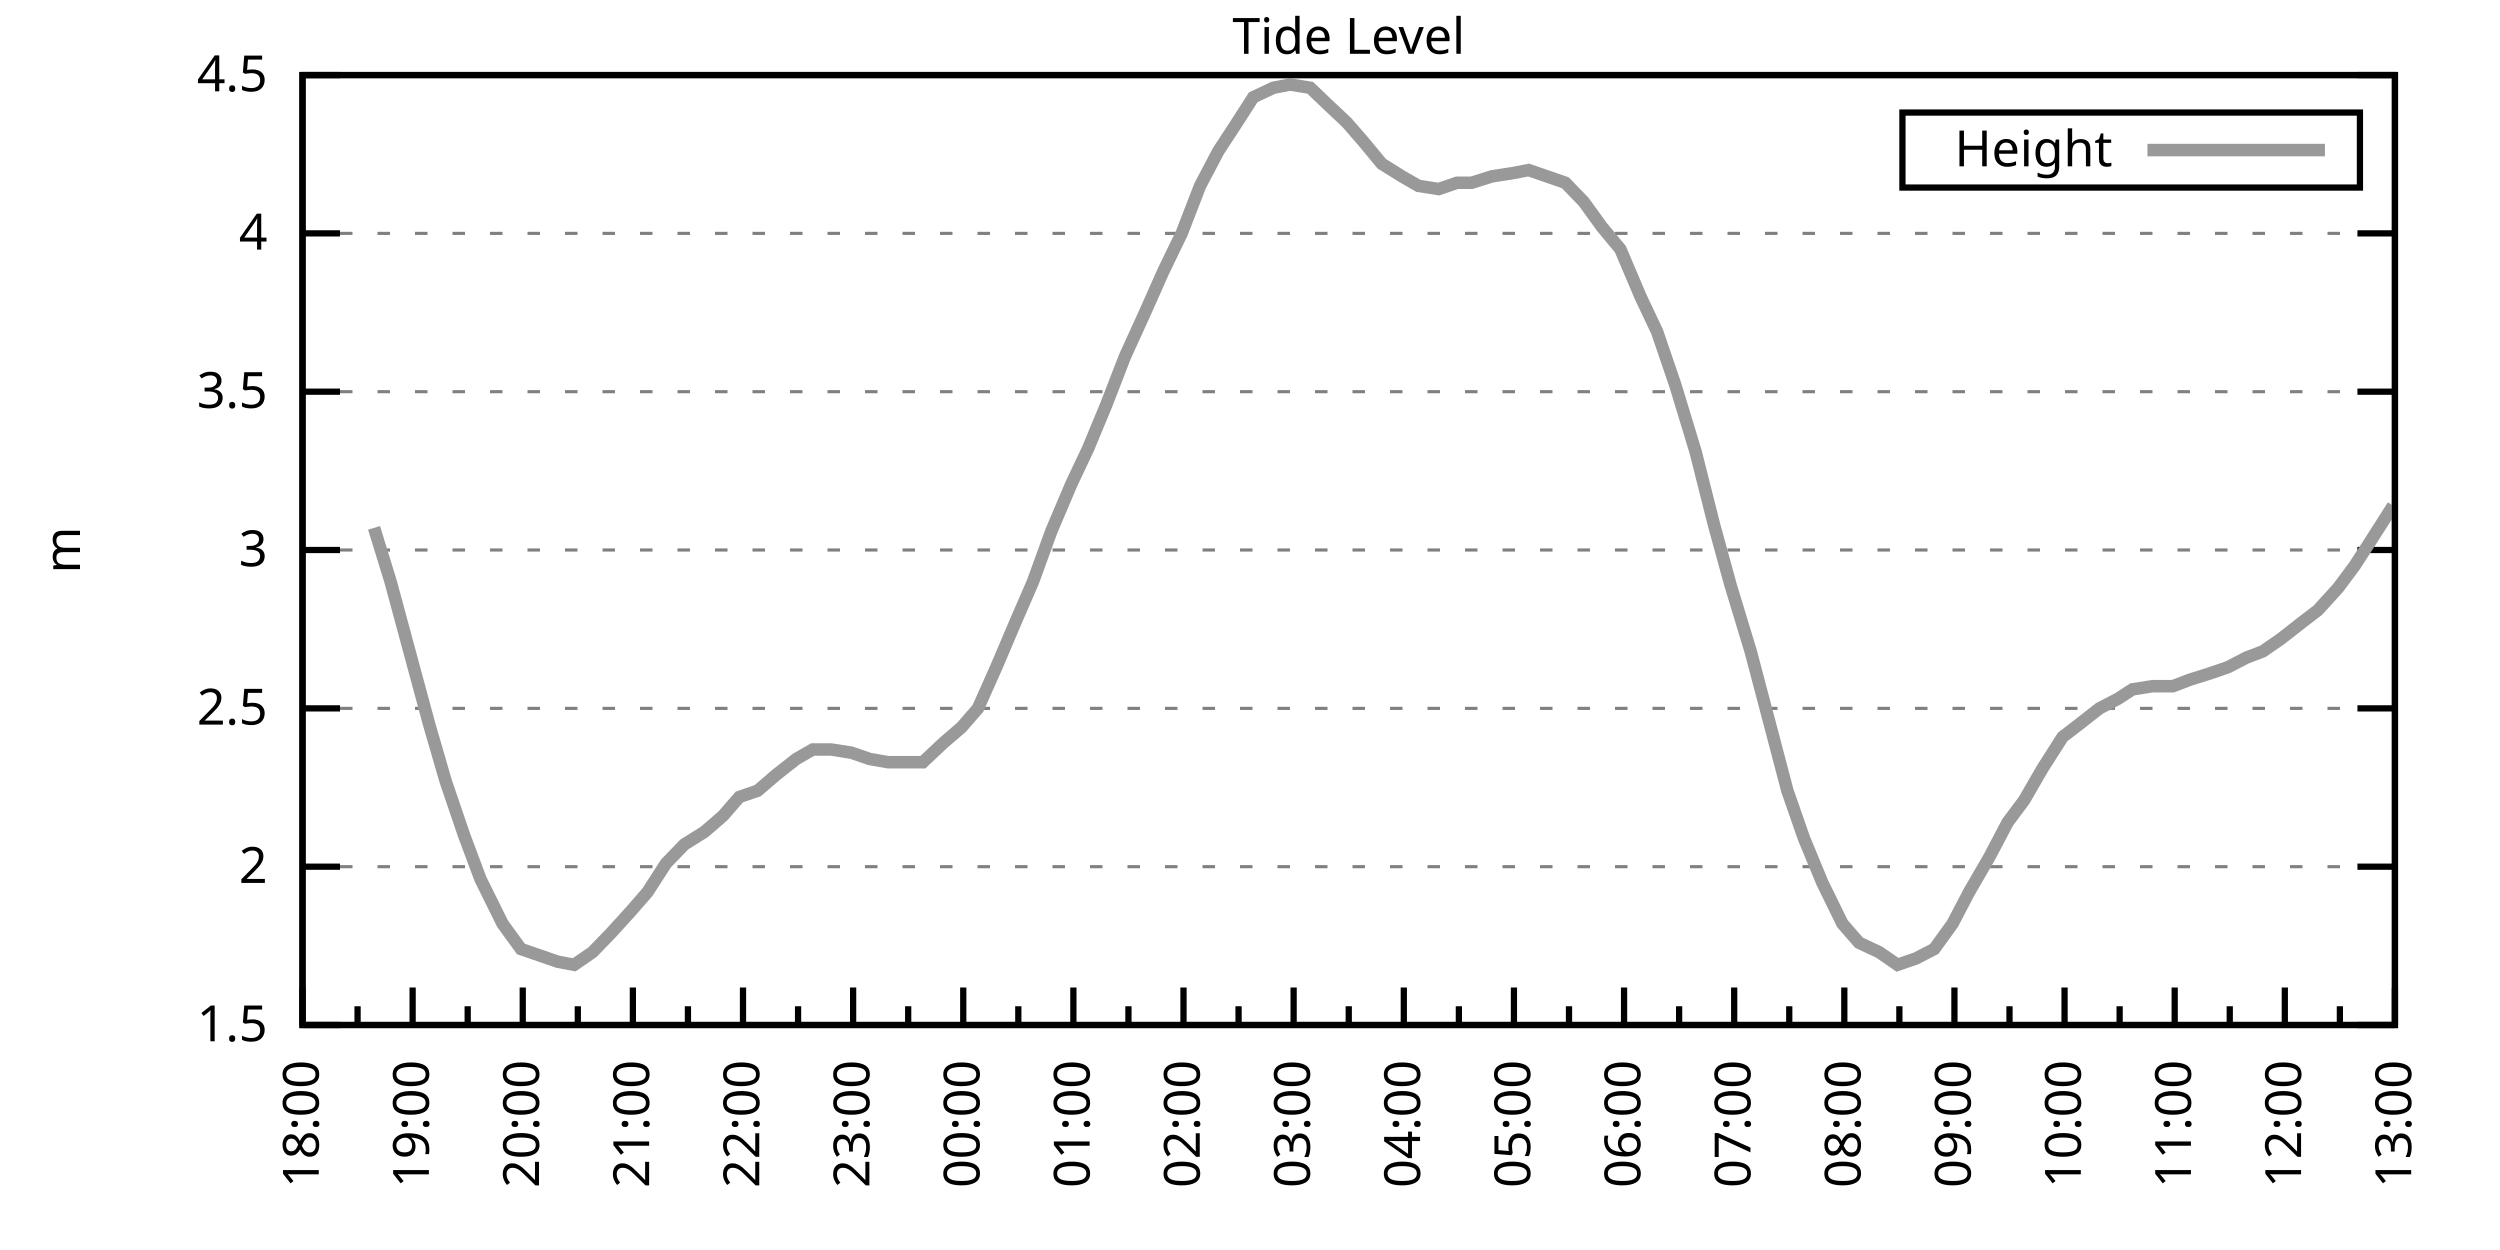
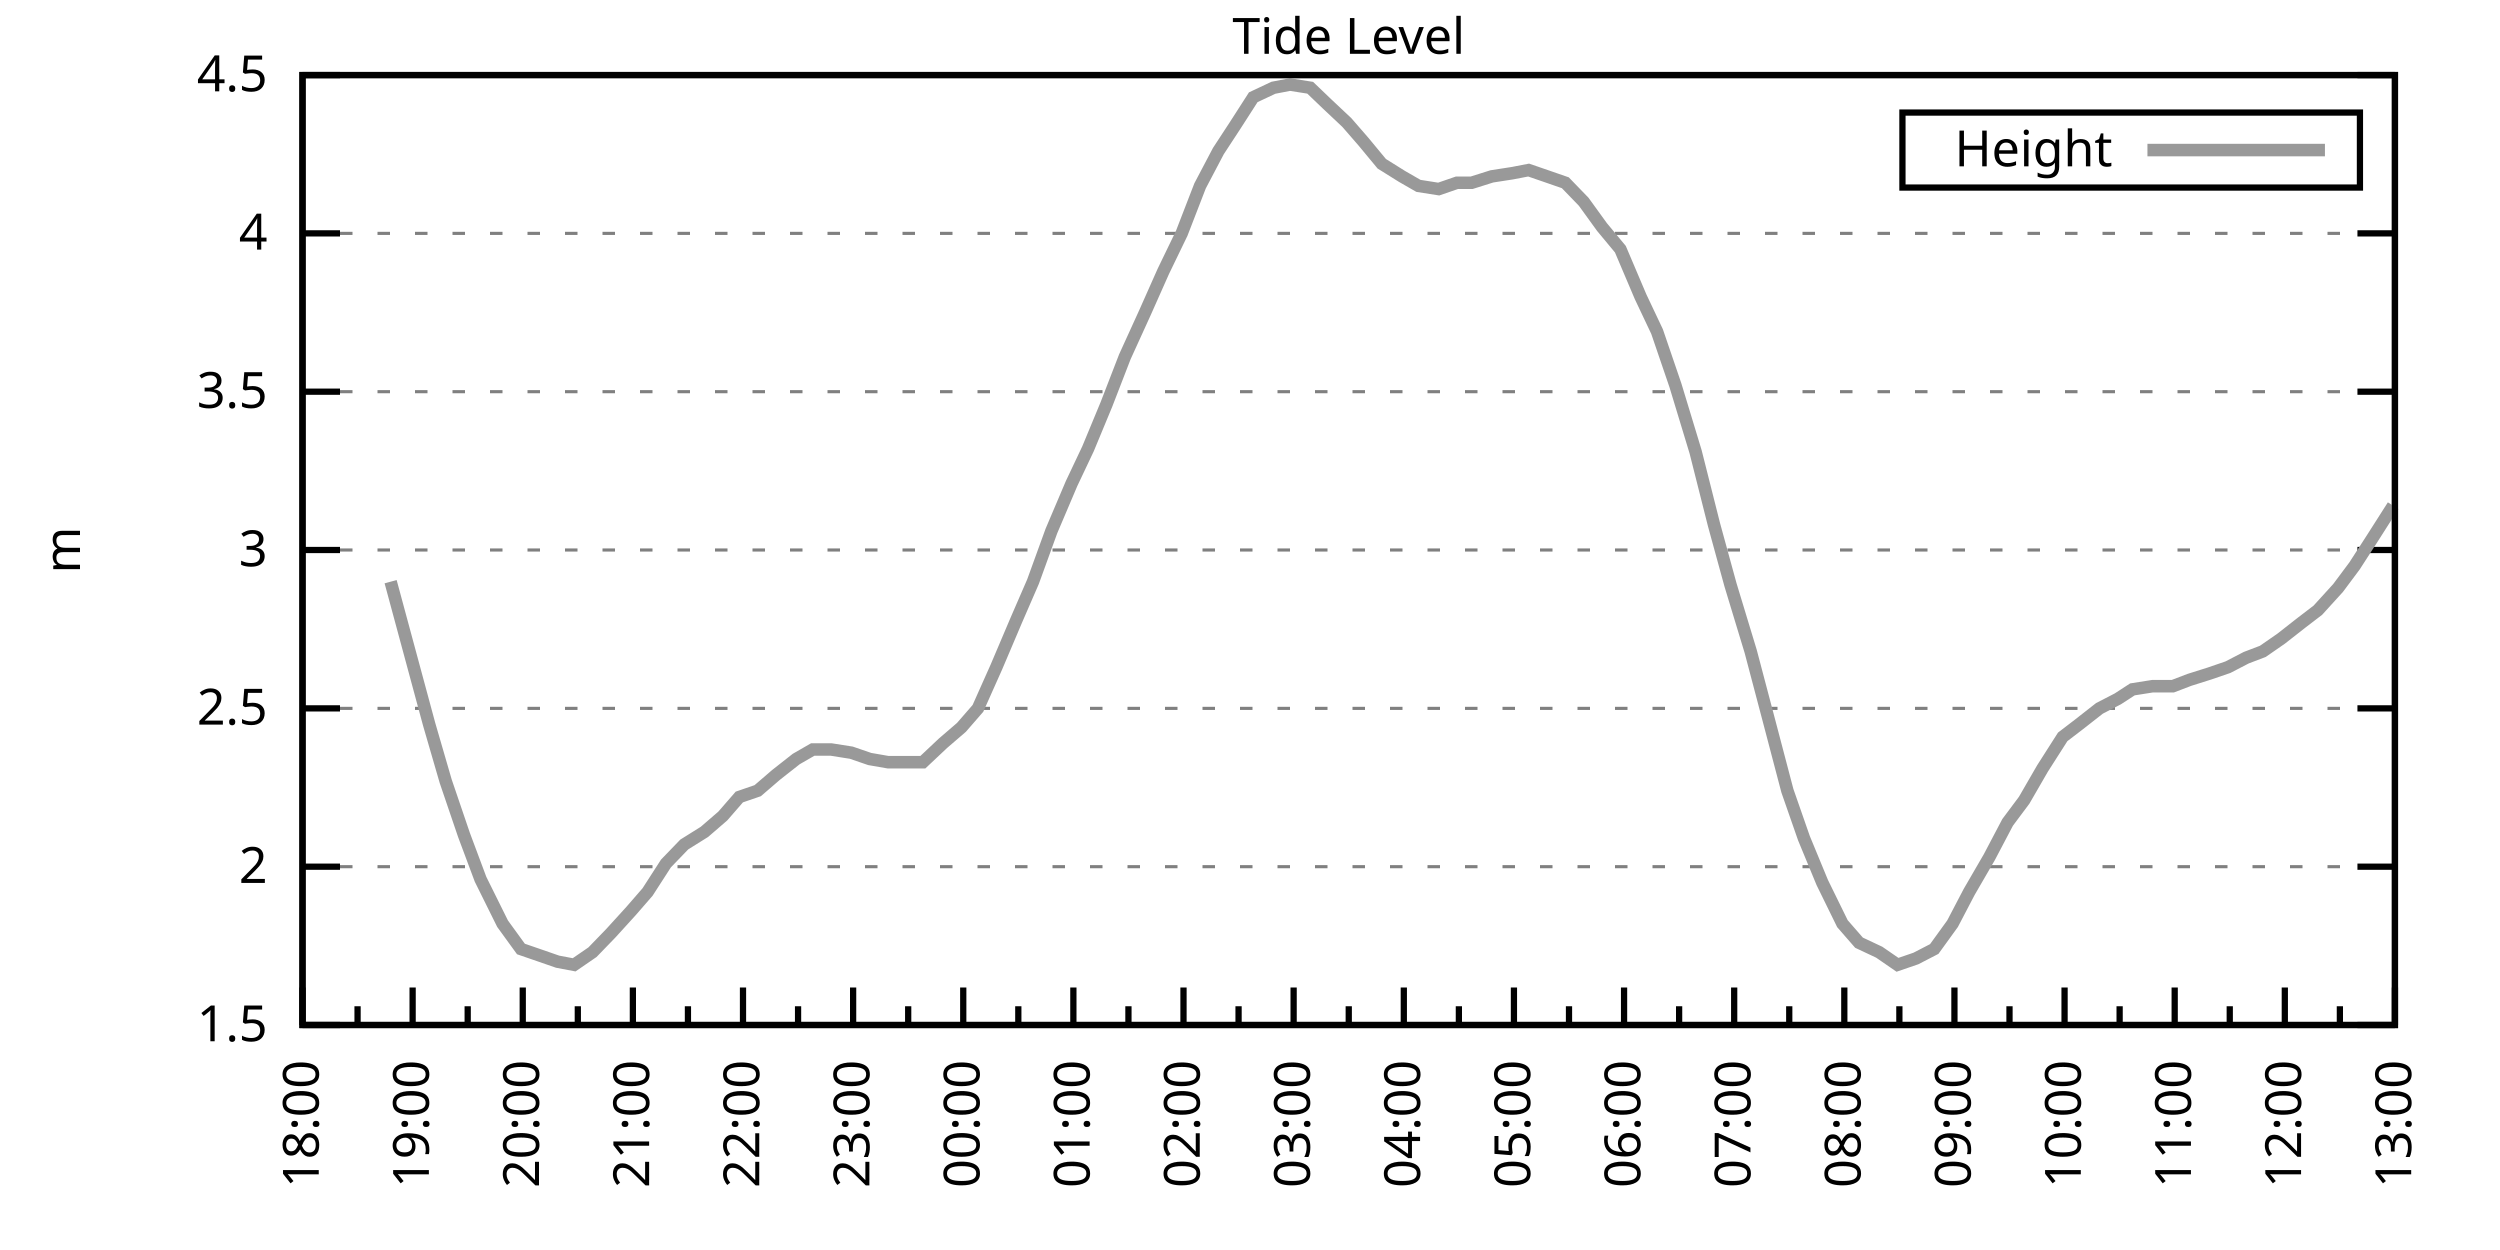
<svg xmlns="http://www.w3.org/2000/svg" xmlns:xlink="http://www.w3.org/1999/xlink" width="400" height="200" viewBox="0 0 400 200">
  <g id="gnuplot_canvas">
    <rect x="0" y="0" width="400" height="200" fill="none" />
    <defs>
      <circle id="gpDot" r="0.5" stroke-width="0.5" stroke="currentColor" />
      <path id="gpPt0" stroke-width="0.333" stroke="currentColor" d="M-1,0 h2 M0,-1 v2" />
      <path id="gpPt1" stroke-width="0.333" stroke="currentColor" d="M-1,-1 L1,1 M1,-1 L-1,1" />
      <path id="gpPt2" stroke-width="0.333" stroke="currentColor" d="M-1,0 L1,0 M0,-1 L0,1 M-1,-1 L1,1 M-1,1 L1,-1" />
      <rect id="gpPt3" stroke-width="0.333" stroke="currentColor" x="-1" y="-1" width="2" height="2" />
      <rect id="gpPt4" stroke-width="0.333" stroke="currentColor" fill="currentColor" x="-1" y="-1" width="2" height="2" />
      <circle id="gpPt5" stroke-width="0.333" stroke="currentColor" cx="0" cy="0" r="1" />
      <use xlink:href="#gpPt5" id="gpPt6" fill="currentColor" stroke="none" />
      <path id="gpPt7" stroke-width="0.333" stroke="currentColor" d="M0,-1.33 L-1.33,0.67 L1.33,0.67 z" />
      <use xlink:href="#gpPt7" id="gpPt8" fill="currentColor" stroke="none" />
      <use xlink:href="#gpPt7" id="gpPt9" stroke="currentColor" transform="rotate(180)" />
      <use xlink:href="#gpPt9" id="gpPt10" fill="currentColor" stroke="none" />
      <use xlink:href="#gpPt3" id="gpPt11" stroke="currentColor" transform="rotate(45)" />
      <use xlink:href="#gpPt11" id="gpPt12" fill="currentColor" stroke="none" />
      <path id="gpPt13" stroke-width="0.333" stroke="currentColor" d="M0,1.330 L1.265,0.411 L0.782,-1.067 L-0.782,-1.076 L-1.265,0.411 z" />
      <use xlink:href="#gpPt13" id="gpPt14" fill="currentColor" stroke="none" />
      <filter id="textbox" filterUnits="objectBoundingBox" x="0" y="0" height="1" width="1">
        <feFlood flood-color="white" flood-opacity="1" result="bgnd" />
        <feComposite in="SourceGraphic" in2="bgnd" operator="atop" />
      </filter>
      <filter id="greybox" filterUnits="objectBoundingBox" x="0" y="0" height="1" width="1">
        <feFlood flood-color="lightgrey" flood-opacity="1" result="grey" />
        <feComposite in="SourceGraphic" in2="grey" operator="atop" />
      </filter>
    </defs>
    <g fill="none" color="white" stroke="currentColor" stroke-width="1.00" stroke-linecap="butt" stroke-linejoin="miter">
</g>
    <g fill="none" color="black" stroke="currentColor" stroke-width="1.00" stroke-linecap="butt" stroke-linejoin="miter">
      <g stroke="none" shape-rendering="crispEdges">
        <polygon fill="rgb(255, 255, 255)" points="48.40,164.00 383.18,164.00 383.18,12.02 48.40,12.02 " />
      </g>
    </g>
    <g fill="none" color="black" stroke="currentColor" stroke-width="1.00" stroke-linecap="butt" stroke-linejoin="miter">
</g>
    <g fill="none" color="black" stroke="black" stroke-width="0.50" stroke-linecap="butt" stroke-linejoin="miter">
</g>
    <g fill="none" color="gray" stroke="currentColor" stroke-width="0.50" stroke-linecap="butt" stroke-linejoin="miter">
      <path stroke="gray" stroke-dasharray="2,4" class="gridline" d="M48.40,164.00 L383.19,164.00  " />
    </g>
    <g fill="none" color="gray" stroke="gray" stroke-width="1.00" stroke-linecap="butt" stroke-linejoin="miter">
</g>
    <g fill="none" color="black" stroke="currentColor" stroke-width="1.00" stroke-linecap="butt" stroke-linejoin="miter">
      <path stroke="black" d="M48.40,164.00 L54.40,164.00 M383.19,164.00 L377.19,164.00  " />
      <g transform="translate(42.80,166.60)" stroke="none" fill="black" font-family="Sans" font-size="8.00" text-anchor="end">
        <text>
          <tspan font-family="Sans"> 1.5</tspan>
        </text>
      </g>
    </g>
    <g fill="none" color="black" stroke="currentColor" stroke-width="1.00" stroke-linecap="butt" stroke-linejoin="miter">
</g>
    <g fill="none" color="black" stroke="black" stroke-width="0.50" stroke-linecap="butt" stroke-linejoin="miter">
</g>
    <g fill="none" color="gray" stroke="currentColor" stroke-width="0.50" stroke-linecap="butt" stroke-linejoin="miter">
      <path stroke="gray" stroke-dasharray="2,4" class="gridline" d="M48.40,138.67 L383.19,138.67  " />
    </g>
    <g fill="none" color="gray" stroke="gray" stroke-width="1.00" stroke-linecap="butt" stroke-linejoin="miter">
</g>
    <g fill="none" color="black" stroke="currentColor" stroke-width="1.00" stroke-linecap="butt" stroke-linejoin="miter">
      <path stroke="black" d="M48.40,138.67 L54.40,138.67 M383.19,138.67 L377.19,138.67  " />
      <g transform="translate(42.80,141.27)" stroke="none" fill="black" font-family="Sans" font-size="8.00" text-anchor="end">
        <text>
          <tspan font-family="Sans"> 2</tspan>
        </text>
      </g>
    </g>
    <g fill="none" color="black" stroke="currentColor" stroke-width="1.00" stroke-linecap="butt" stroke-linejoin="miter">
</g>
    <g fill="none" color="black" stroke="black" stroke-width="0.50" stroke-linecap="butt" stroke-linejoin="miter">
</g>
    <g fill="none" color="gray" stroke="currentColor" stroke-width="0.50" stroke-linecap="butt" stroke-linejoin="miter">
      <path stroke="gray" stroke-dasharray="2,4" class="gridline" d="M48.40,113.34 L383.19,113.34  " />
    </g>
    <g fill="none" color="gray" stroke="gray" stroke-width="1.00" stroke-linecap="butt" stroke-linejoin="miter">
</g>
    <g fill="none" color="black" stroke="currentColor" stroke-width="1.00" stroke-linecap="butt" stroke-linejoin="miter">
      <path stroke="black" d="M48.40,113.34 L54.40,113.34 M383.19,113.34 L377.19,113.34  " />
      <g transform="translate(42.80,115.94)" stroke="none" fill="black" font-family="Sans" font-size="8.00" text-anchor="end">
        <text>
          <tspan font-family="Sans"> 2.5</tspan>
        </text>
      </g>
    </g>
    <g fill="none" color="black" stroke="currentColor" stroke-width="1.00" stroke-linecap="butt" stroke-linejoin="miter">
</g>
    <g fill="none" color="black" stroke="black" stroke-width="0.50" stroke-linecap="butt" stroke-linejoin="miter">
</g>
    <g fill="none" color="gray" stroke="currentColor" stroke-width="0.50" stroke-linecap="butt" stroke-linejoin="miter">
      <path stroke="gray" stroke-dasharray="2,4" class="gridline" d="M48.40,88.00 L383.19,88.00  " />
    </g>
    <g fill="none" color="gray" stroke="gray" stroke-width="1.00" stroke-linecap="butt" stroke-linejoin="miter">
</g>
    <g fill="none" color="black" stroke="currentColor" stroke-width="1.00" stroke-linecap="butt" stroke-linejoin="miter">
      <path stroke="black" d="M48.40,88.00 L54.40,88.00 M383.19,88.00 L377.19,88.00  " />
      <g transform="translate(42.80,90.60)" stroke="none" fill="black" font-family="Sans" font-size="8.00" text-anchor="end">
        <text>
          <tspan font-family="Sans"> 3</tspan>
        </text>
      </g>
    </g>
    <g fill="none" color="black" stroke="currentColor" stroke-width="1.00" stroke-linecap="butt" stroke-linejoin="miter">
</g>
    <g fill="none" color="black" stroke="black" stroke-width="0.50" stroke-linecap="butt" stroke-linejoin="miter">
</g>
    <g fill="none" color="gray" stroke="currentColor" stroke-width="0.50" stroke-linecap="butt" stroke-linejoin="miter">
      <path stroke="gray" stroke-dasharray="2,4" class="gridline" d="M48.40,62.67 L383.19,62.67  " />
    </g>
    <g fill="none" color="gray" stroke="gray" stroke-width="1.00" stroke-linecap="butt" stroke-linejoin="miter">
</g>
    <g fill="none" color="black" stroke="currentColor" stroke-width="1.00" stroke-linecap="butt" stroke-linejoin="miter">
      <path stroke="black" d="M48.40,62.67 L54.40,62.67 M383.19,62.67 L377.19,62.67  " />
      <g transform="translate(42.80,65.27)" stroke="none" fill="black" font-family="Sans" font-size="8.00" text-anchor="end">
        <text>
          <tspan font-family="Sans"> 3.5</tspan>
        </text>
      </g>
    </g>
    <g fill="none" color="black" stroke="currentColor" stroke-width="1.00" stroke-linecap="butt" stroke-linejoin="miter">
</g>
    <g fill="none" color="black" stroke="black" stroke-width="0.50" stroke-linecap="butt" stroke-linejoin="miter">
</g>
    <g fill="none" color="gray" stroke="currentColor" stroke-width="0.50" stroke-linecap="butt" stroke-linejoin="miter">
      <path stroke="gray" stroke-dasharray="2,4" class="gridline" d="M48.40,37.34 L383.19,37.34  " />
    </g>
    <g fill="none" color="gray" stroke="gray" stroke-width="1.00" stroke-linecap="butt" stroke-linejoin="miter">
</g>
    <g fill="none" color="black" stroke="currentColor" stroke-width="1.00" stroke-linecap="butt" stroke-linejoin="miter">
      <path stroke="black" d="M48.40,37.34 L54.40,37.34 M383.19,37.34 L377.19,37.34  " />
      <g transform="translate(42.80,39.94)" stroke="none" fill="black" font-family="Sans" font-size="8.00" text-anchor="end">
        <text>
          <tspan font-family="Sans"> 4</tspan>
        </text>
      </g>
    </g>
    <g fill="none" color="black" stroke="currentColor" stroke-width="1.00" stroke-linecap="butt" stroke-linejoin="miter">
</g>
    <g fill="none" color="black" stroke="black" stroke-width="0.50" stroke-linecap="butt" stroke-linejoin="miter">
</g>
    <g fill="none" color="gray" stroke="currentColor" stroke-width="0.50" stroke-linecap="butt" stroke-linejoin="miter">
      <path stroke="gray" stroke-dasharray="2,4" class="gridline" d="M48.40,12.01 L383.19,12.01  " />
    </g>
    <g fill="none" color="gray" stroke="gray" stroke-width="1.00" stroke-linecap="butt" stroke-linejoin="miter">
</g>
    <g fill="none" color="black" stroke="currentColor" stroke-width="1.00" stroke-linecap="butt" stroke-linejoin="miter">
      <path stroke="black" d="M48.40,12.01 L54.40,12.01 M383.19,12.01 L377.19,12.01  " />
      <g transform="translate(42.80,14.61)" stroke="none" fill="black" font-family="Sans" font-size="8.00" text-anchor="end">
        <text>
          <tspan font-family="Sans"> 4.5</tspan>
        </text>
      </g>
    </g>
    <g fill="none" color="black" stroke="currentColor" stroke-width="1.00" stroke-linecap="butt" stroke-linejoin="miter">
      <path stroke="black" d="M48.40,164.00 L48.40,158.00  " />
      <g transform="translate(51.00,169.60) rotate(270)" stroke="none" fill="black" font-family="Sans" font-size="8.00" text-anchor="end">
        <text>
          <tspan font-family="Sans">18:00</tspan>
        </text>
      </g>
    </g>
    <g fill="none" color="black" stroke="currentColor" stroke-width="1.00" stroke-linecap="butt" stroke-linejoin="miter">
      <path stroke="black" d="M57.21,164.00 L57.21,161.00 M66.02,164.00 L66.02,158.00  " />
      <g transform="translate(68.62,169.60) rotate(270)" stroke="none" fill="black" font-family="Sans" font-size="8.00" text-anchor="end">
        <text>
          <tspan font-family="Sans">19:00</tspan>
        </text>
      </g>
    </g>
    <g fill="none" color="black" stroke="currentColor" stroke-width="1.00" stroke-linecap="butt" stroke-linejoin="miter">
      <path stroke="black" d="M74.83,164.00 L74.83,161.00 M83.64,164.00 L83.64,158.00  " />
      <g transform="translate(86.24,169.60) rotate(270)" stroke="none" fill="black" font-family="Sans" font-size="8.00" text-anchor="end">
        <text>
          <tspan font-family="Sans">20:00</tspan>
        </text>
      </g>
    </g>
    <g fill="none" color="black" stroke="currentColor" stroke-width="1.00" stroke-linecap="butt" stroke-linejoin="miter">
      <path stroke="black" d="M92.45,164.00 L92.45,161.00 M101.26,164.00 L101.26,158.00  " />
      <g transform="translate(103.86,169.60) rotate(270)" stroke="none" fill="black" font-family="Sans" font-size="8.00" text-anchor="end">
        <text>
          <tspan font-family="Sans">21:00</tspan>
        </text>
      </g>
    </g>
    <g fill="none" color="black" stroke="currentColor" stroke-width="1.00" stroke-linecap="butt" stroke-linejoin="miter">
      <path stroke="black" d="M110.07,164.00 L110.07,161.00 M118.88,164.00 L118.88,158.00  " />
      <g transform="translate(121.48,169.60) rotate(270)" stroke="none" fill="black" font-family="Sans" font-size="8.00" text-anchor="end">
        <text>
          <tspan font-family="Sans">22:00</tspan>
        </text>
      </g>
    </g>
    <g fill="none" color="black" stroke="currentColor" stroke-width="1.00" stroke-linecap="butt" stroke-linejoin="miter">
      <path stroke="black" d="M127.69,164.00 L127.69,161.00 M136.50,164.00 L136.50,158.00  " />
      <g transform="translate(139.10,169.60) rotate(270)" stroke="none" fill="black" font-family="Sans" font-size="8.00" text-anchor="end">
        <text>
          <tspan font-family="Sans">23:00</tspan>
        </text>
      </g>
    </g>
    <g fill="none" color="black" stroke="currentColor" stroke-width="1.00" stroke-linecap="butt" stroke-linejoin="miter">
      <path stroke="black" d="M145.31,164.00 L145.31,161.00 M154.12,164.00 L154.12,158.00  " />
      <g transform="translate(156.72,169.60) rotate(270)" stroke="none" fill="black" font-family="Sans" font-size="8.00" text-anchor="end">
        <text>
          <tspan font-family="Sans">00:00</tspan>
        </text>
      </g>
    </g>
    <g fill="none" color="black" stroke="currentColor" stroke-width="1.00" stroke-linecap="butt" stroke-linejoin="miter">
      <path stroke="black" d="M162.93,164.00 L162.93,161.00 M171.74,164.00 L171.74,158.00  " />
      <g transform="translate(174.34,169.60) rotate(270)" stroke="none" fill="black" font-family="Sans" font-size="8.00" text-anchor="end">
        <text>
          <tspan font-family="Sans">01:00</tspan>
        </text>
      </g>
    </g>
    <g fill="none" color="black" stroke="currentColor" stroke-width="1.00" stroke-linecap="butt" stroke-linejoin="miter">
      <path stroke="black" d="M180.55,164.00 L180.55,161.00 M189.36,164.00 L189.36,158.00  " />
      <g transform="translate(191.96,169.60) rotate(270)" stroke="none" fill="black" font-family="Sans" font-size="8.00" text-anchor="end">
        <text>
          <tspan font-family="Sans">02:00</tspan>
        </text>
      </g>
    </g>
    <g fill="none" color="black" stroke="currentColor" stroke-width="1.00" stroke-linecap="butt" stroke-linejoin="miter">
      <path stroke="black" d="M198.17,164.00 L198.17,161.00 M206.98,164.00 L206.98,158.00  " />
      <g transform="translate(209.58,169.60) rotate(270)" stroke="none" fill="black" font-family="Sans" font-size="8.00" text-anchor="end">
        <text>
          <tspan font-family="Sans">03:00</tspan>
        </text>
      </g>
    </g>
    <g fill="none" color="black" stroke="currentColor" stroke-width="1.00" stroke-linecap="butt" stroke-linejoin="miter">
      <path stroke="black" d="M215.80,164.00 L215.80,161.00 M224.61,164.00 L224.61,158.00  " />
      <g transform="translate(227.21,169.60) rotate(270)" stroke="none" fill="black" font-family="Sans" font-size="8.00" text-anchor="end">
        <text>
          <tspan font-family="Sans">04:00</tspan>
        </text>
      </g>
    </g>
    <g fill="none" color="black" stroke="currentColor" stroke-width="1.00" stroke-linecap="butt" stroke-linejoin="miter">
      <path stroke="black" d="M233.42,164.00 L233.42,161.00 M242.23,164.00 L242.23,158.00  " />
      <g transform="translate(244.83,169.60) rotate(270)" stroke="none" fill="black" font-family="Sans" font-size="8.00" text-anchor="end">
        <text>
          <tspan font-family="Sans">05:00</tspan>
        </text>
      </g>
    </g>
    <g fill="none" color="black" stroke="currentColor" stroke-width="1.00" stroke-linecap="butt" stroke-linejoin="miter">
      <path stroke="black" d="M251.04,164.00 L251.04,161.00 M259.85,164.00 L259.85,158.00  " />
      <g transform="translate(262.45,169.60) rotate(270)" stroke="none" fill="black" font-family="Sans" font-size="8.00" text-anchor="end">
        <text>
          <tspan font-family="Sans">06:00</tspan>
        </text>
      </g>
    </g>
    <g fill="none" color="black" stroke="currentColor" stroke-width="1.00" stroke-linecap="butt" stroke-linejoin="miter">
      <path stroke="black" d="M268.66,164.00 L268.66,161.00 M277.47,164.00 L277.47,158.00  " />
      <g transform="translate(280.07,169.60) rotate(270)" stroke="none" fill="black" font-family="Sans" font-size="8.00" text-anchor="end">
        <text>
          <tspan font-family="Sans">07:00</tspan>
        </text>
      </g>
    </g>
    <g fill="none" color="black" stroke="currentColor" stroke-width="1.00" stroke-linecap="butt" stroke-linejoin="miter">
      <path stroke="black" d="M286.28,164.00 L286.28,161.00 M295.09,164.00 L295.09,158.00  " />
      <g transform="translate(297.69,169.60) rotate(270)" stroke="none" fill="black" font-family="Sans" font-size="8.00" text-anchor="end">
        <text>
          <tspan font-family="Sans">08:00</tspan>
        </text>
      </g>
    </g>
    <g fill="none" color="black" stroke="currentColor" stroke-width="1.00" stroke-linecap="butt" stroke-linejoin="miter">
      <path stroke="black" d="M303.90,164.00 L303.90,161.00 M312.71,164.00 L312.71,158.00  " />
      <g transform="translate(315.31,169.60) rotate(270)" stroke="none" fill="black" font-family="Sans" font-size="8.00" text-anchor="end">
        <text>
          <tspan font-family="Sans">09:00</tspan>
        </text>
      </g>
    </g>
    <g fill="none" color="black" stroke="currentColor" stroke-width="1.00" stroke-linecap="butt" stroke-linejoin="miter">
      <path stroke="black" d="M321.52,164.00 L321.52,161.00 M330.33,164.00 L330.33,158.00  " />
      <g transform="translate(332.93,169.60) rotate(270)" stroke="none" fill="black" font-family="Sans" font-size="8.00" text-anchor="end">
        <text>
          <tspan font-family="Sans">10:00</tspan>
        </text>
      </g>
    </g>
    <g fill="none" color="black" stroke="currentColor" stroke-width="1.00" stroke-linecap="butt" stroke-linejoin="miter">
      <path stroke="black" d="M339.14,164.00 L339.14,161.00 M347.95,164.00 L347.95,158.00  " />
      <g transform="translate(350.55,169.60) rotate(270)" stroke="none" fill="black" font-family="Sans" font-size="8.00" text-anchor="end">
        <text>
          <tspan font-family="Sans">11:00</tspan>
        </text>
      </g>
    </g>
    <g fill="none" color="black" stroke="currentColor" stroke-width="1.00" stroke-linecap="butt" stroke-linejoin="miter">
      <path stroke="black" d="M356.76,164.00 L356.76,161.00 M365.57,164.00 L365.57,158.00  " />
      <g transform="translate(368.17,169.60) rotate(270)" stroke="none" fill="black" font-family="Sans" font-size="8.00" text-anchor="end">
        <text>
          <tspan font-family="Sans">12:00</tspan>
        </text>
      </g>
    </g>
    <g fill="none" color="black" stroke="currentColor" stroke-width="1.00" stroke-linecap="butt" stroke-linejoin="miter">
      <path stroke="black" d="M374.38,164.00 L374.38,161.00 M383.19,164.00 L383.19,158.00  " />
      <g transform="translate(385.79,169.60) rotate(270)" stroke="none" fill="black" font-family="Sans" font-size="8.00" text-anchor="end">
        <text>
          <tspan font-family="Sans">13:00</tspan>
        </text>
      </g>
    </g>
    <g fill="none" color="black" stroke="currentColor" stroke-width="1.00" stroke-linecap="butt" stroke-linejoin="miter">
</g>
    <g fill="none" color="black" stroke="currentColor" stroke-width="1.00" stroke-linecap="butt" stroke-linejoin="miter">
      <path stroke="black" d="M48.40,12.01 L48.40,164.00 L383.19,164.00 L383.19,12.01 L48.40,12.01 Z  " />
    </g>
    <g fill="none" color="black" stroke="currentColor" stroke-width="1.00" stroke-linecap="butt" stroke-linejoin="miter">
      <g transform="translate(12.80,88.01) rotate(270)" stroke="none" fill="black" font-family="Sans" font-size="8.00" text-anchor="middle">
        <text>
          <tspan font-family="Sans">m</tspan>
        </text>
      </g>
    </g>
    <g fill="none" color="black" stroke="currentColor" stroke-width="1.00" stroke-linecap="butt" stroke-linejoin="miter">
</g>
    <g fill="none" color="black" stroke="currentColor" stroke-width="1.00" stroke-linecap="butt" stroke-linejoin="miter">
      <path stroke="black" d="M304.39,30.01 L304.39,18.01 L377.59,18.01 L377.59,30.01 L304.39,30.01 Z  " />
    </g>
    <g id="Tide_level_plot_1">
      <g fill="none" color="white" stroke="black" stroke-width="2.00" stroke-linecap="butt" stroke-linejoin="miter">
</g>
      <g fill="none" color="black" stroke="currentColor" stroke-width="2.00" stroke-linecap="butt" stroke-linejoin="miter">
        <g transform="translate(337.99,26.61)" stroke="none" fill="black" font-family="Sans" font-size="8.00" text-anchor="end">
          <text>
            <tspan font-family="Sans">Height</tspan>
          </text>
        </g>
      </g>
      <g fill="none" color="black" stroke="currentColor" stroke-width="2.00" stroke-linecap="butt" stroke-linejoin="miter">
-         <path stroke="rgb(153, 153, 153)" d="M343.59,24.01 L371.99,24.01 M59.85,84.46 L62.50,93.07 L68.66,115.87 L71.31,124.99 L74.24,133.60 L76.89,140.69   L80.41,147.79 L83.35,151.84 L86.28,152.85 L89.22,153.87 L91.86,154.37 L94.80,152.35 L97.74,149.31 L100.97,145.76   L103.61,142.72 L106.55,138.16 L109.48,135.12 L112.71,133.10 L115.65,130.56 L118.29,127.52 L121.23,126.51 L124.17,123.98   L127.40,121.44 L130.04,119.92 L132.98,119.92 L136.21,120.43 L139.15,121.44 L142.08,121.95 L145.02,121.95 L147.66,121.95   L150.89,118.91 L153.83,116.38 L156.47,113.34 L159.41,106.75 L162.64,99.15 L165.28,93.07 L168.22,84.97 L171.45,77.37   L174.09,71.79 L177.03,64.70 L179.97,57.10 L183.20,50.01 L186.13,43.42 L189.07,37.34 L192.01,29.74 L194.94,24.17   L197.59,20.12 L200.52,15.56 L203.75,14.04 L206.40,13.53 L209.63,14.04 L212.27,16.57 L215.50,19.61 L218.14,22.65   L221.08,26.20 L224.31,28.22 L226.95,29.74 L230.19,30.25 L233.12,29.24 L235.47,29.24 L238.70,28.22 L241.93,27.72   L244.58,27.21 L247.51,28.22 L250.45,29.24 L253.39,32.28 L256.32,36.33 L259.26,39.87 L262.49,47.47 L265.13,53.05   L268.07,61.66 L271.30,72.30 L274.24,83.95 L276.88,93.58 L280.11,104.22 L283.05,115.36 L285.98,126.51 L288.63,134.11   L291.56,141.20 L294.79,147.79 L297.44,150.83 L300.67,152.35 L303.60,154.37 L306.54,153.36 L309.48,151.84 L312.41,147.79   L315.06,142.72 L318.29,137.15 L321.22,131.58 L323.87,128.03 L326.80,122.96 L330.03,117.90 L332.68,115.87 L335.91,113.34   L338.85,111.82 L341.19,110.30 L344.42,109.79 L347.66,109.79 L350.30,108.78 L353.53,107.76 L356.47,106.75 L359.40,105.23   L362.05,104.22 L364.98,102.19 L368.21,99.66 L370.86,97.63 L374.09,94.08 L376.73,90.54 L379.67,85.98 L382.90,80.91    " />
+         <path stroke="rgb(153, 153, 153)" d="M343.59,24.01 L371.99,24.01 M62.50,93.07 L68.66,115.87 L71.31,124.99 L74.24,133.60 L76.89,140.69 L80.41,147.79   L83.35,151.84 L86.28,152.85 L89.22,153.87 L91.86,154.37 L94.80,152.35 L97.74,149.31 L100.97,145.76 L103.61,142.72   L106.55,138.16 L109.48,135.12 L112.71,133.10 L115.65,130.56 L118.29,127.52 L121.23,126.51 L124.17,123.98 L127.40,121.44   L130.04,119.92 L132.98,119.92 L136.21,120.43 L139.15,121.44 L142.08,121.95 L145.02,121.95 L147.66,121.95 L150.89,118.91   L153.83,116.38 L156.47,113.34 L159.41,106.75 L162.64,99.15 L165.28,93.07 L168.22,84.97 L171.45,77.37 L174.09,71.79   L177.03,64.70 L179.97,57.10 L183.20,50.01 L186.13,43.42 L189.07,37.34 L192.01,29.74 L194.94,24.17 L197.59,20.12   L200.52,15.56 L203.75,14.04 L206.40,13.53 L209.63,14.04 L212.27,16.57 L215.50,19.61 L218.14,22.65 L221.08,26.20   L224.31,28.22 L226.95,29.74 L230.19,30.25 L233.12,29.24 L235.47,29.24 L238.70,28.22 L241.93,27.72 L244.58,27.21   L247.51,28.22 L250.45,29.24 L253.39,32.28 L256.32,36.33 L259.26,39.87 L262.49,47.47 L265.13,53.05 L268.07,61.66   L271.30,72.30 L274.24,83.95 L276.88,93.58 L280.11,104.22 L283.05,115.36 L285.98,126.51 L288.63,134.11 L291.56,141.20   L294.79,147.79 L297.44,150.83 L300.67,152.35 L303.60,154.37 L306.54,153.36 L309.48,151.84 L312.41,147.79 L315.06,142.72   L318.29,137.15 L321.22,131.58 L323.87,128.03 L326.80,122.96 L330.03,117.90 L332.68,115.87 L335.91,113.34 L338.85,111.82   L341.19,110.30 L344.42,109.79 L347.66,109.79 L350.30,108.78 L353.53,107.76 L356.47,106.75 L359.40,105.23 L362.05,104.22   L364.98,102.19 L368.21,99.66 L370.86,97.63 L374.09,94.08 L376.73,90.54 L379.67,85.98 L382.90,80.91  " />
      </g>
    </g>
    <g fill="none" color="black" stroke="currentColor" stroke-width="2.00" stroke-linecap="butt" stroke-linejoin="miter">
</g>
    <g fill="none" color="black" stroke="black" stroke-width="1.00" stroke-linecap="butt" stroke-linejoin="miter">
</g>
    <g fill="none" color="black" stroke="currentColor" stroke-width="1.00" stroke-linecap="butt" stroke-linejoin="miter">
      <path stroke="black" d="M48.40,12.01 L48.40,164.00 L383.19,164.00 L383.19,12.01 L48.40,12.01 Z  " />
    </g>
    <g fill="none" color="black" stroke="currentColor" stroke-width="1.00" stroke-linecap="butt" stroke-linejoin="miter">
      <g transform="translate(215.79,8.61)" stroke="none" fill="black" font-family="Sans" font-size="8.00" text-anchor="middle">
        <text>
          <tspan font-family="Sans">Tide Level</tspan>
        </text>
      </g>
    </g>
    <g fill="none" color="black" stroke="currentColor" stroke-width="1.00" stroke-linecap="butt" stroke-linejoin="miter">
</g>
  </g>
</svg>
